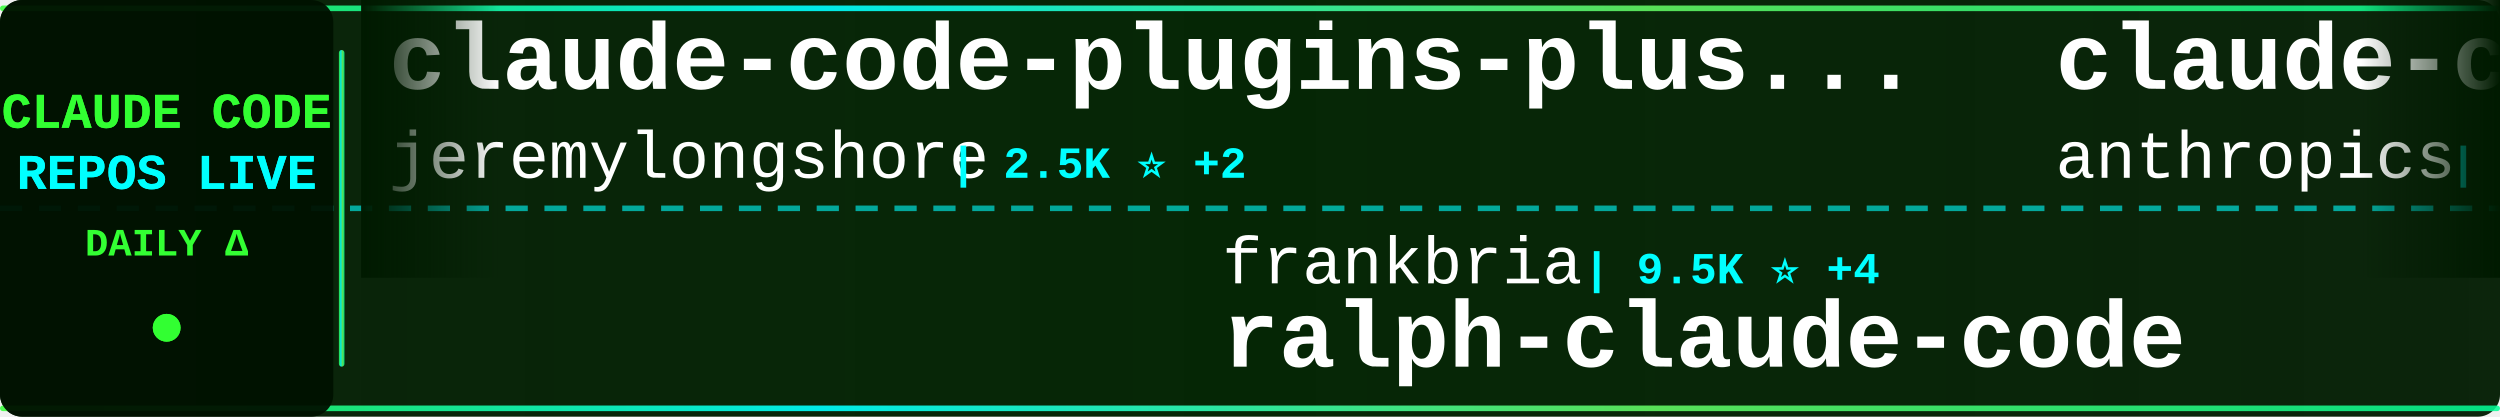
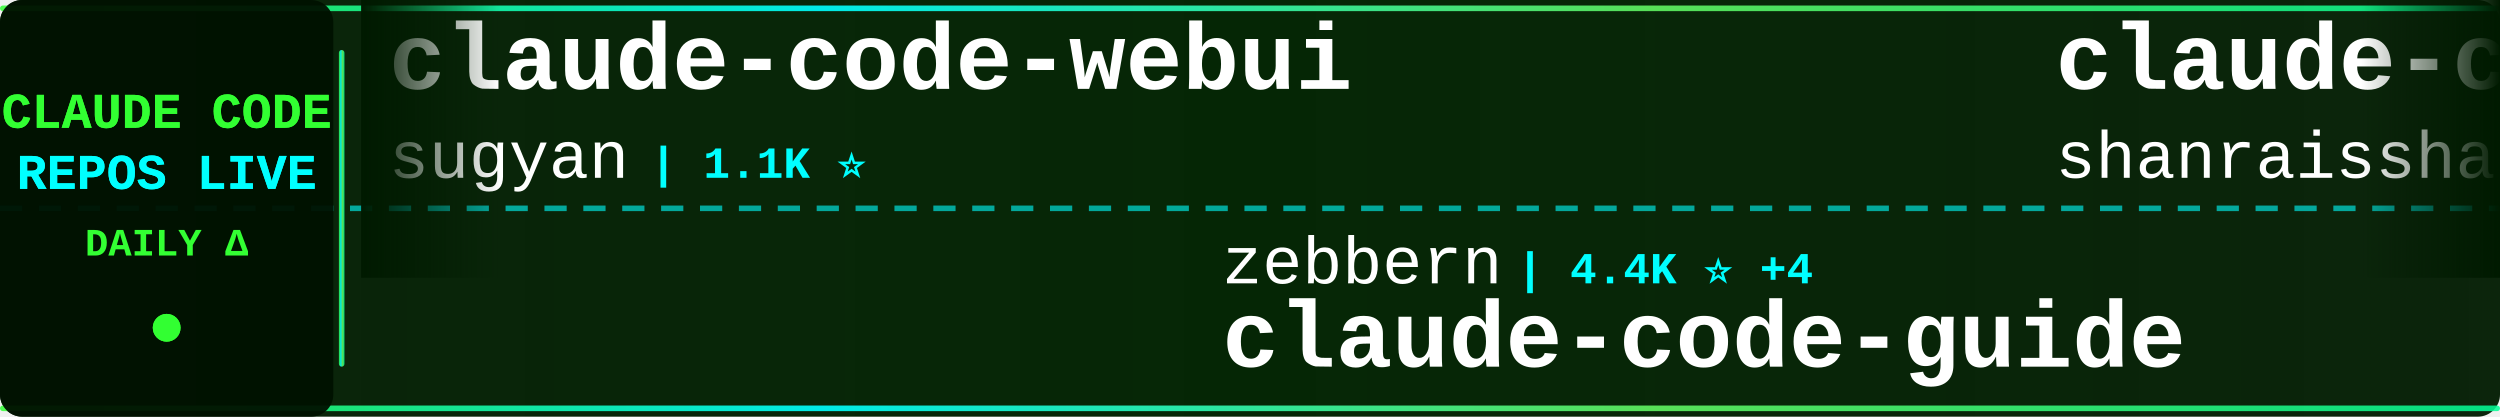
<svg xmlns="http://www.w3.org/2000/svg" width="900" height="150">
  <defs>
    <linearGradient id="tickerBg" x1="0%" y1="0%" x2="100%" y2="0%">
      <stop offset="0%" style="stop-color:#001a00;stop-opacity:0.95" />
      <stop offset="50%" style="stop-color:#002200;stop-opacity:0.98" />
      <stop offset="100%" style="stop-color:#001a00;stop-opacity:0.95" />
    </linearGradient>
    <linearGradient id="borderGrad" x1="0%" y1="0%" x2="100%" y2="0%">
      <stop offset="0%" style="stop-color:#33ff33;stop-opacity:0.85">
        <animate attributeName="stop-opacity" values="0.85;1;0.85" dur="2s" repeatCount="indefinite" />
      </stop>
      <stop offset="33%" style="stop-color:#00ffff;stop-opacity:0.9">
        <animate attributeName="stop-opacity" values="0.9;1;0.9" dur="2.2s" repeatCount="indefinite" />
      </stop>
      <stop offset="66%" style="stop-color:#66ff66;stop-opacity:0.85">
        <animate attributeName="stop-opacity" values="0.85;1;0.85" dur="1.8s" repeatCount="indefinite" />
      </stop>
      <stop offset="100%" style="stop-color:#00ff99;stop-opacity:0.85">
        <animate attributeName="stop-opacity" values="0.85;1;0.85" dur="2s" repeatCount="indefinite" />
      </stop>
    </linearGradient>
    <filter id="textGlow">
      <feGaussianBlur stdDeviation="0.1" result="coloredBlur" />
      <feMerge>
        <feMergeNode in="coloredBlur" />
        <feMergeNode in="SourceGraphic" />
      </feMerge>
    </filter>
    <filter id="metricGlow">
      <feGaussianBlur stdDeviation="0.2" result="coloredBlur" />
      <feMerge>
        <feMergeNode in="coloredBlur" />
        <feMergeNode in="SourceGraphic" />
      </feMerge>
    </filter>
    <linearGradient id="leftFade" x1="0%" y1="0%" x2="100%" y2="0%">
      <stop offset="0%" style="stop-color:#001a00;stop-opacity:1" />
      <stop offset="100%" style="stop-color:#001a00;stop-opacity:0" />
    </linearGradient>
    <linearGradient id="rightFade" x1="0%" y1="0%" x2="100%" y2="0%">
      <stop offset="0%" style="stop-color:#001a00;stop-opacity:0" />
      <stop offset="100%" style="stop-color:#001a00;stop-opacity:1" />
    </linearGradient>
  </defs>
  <rect width="900" height="150" fill="url(#tickerBg)" rx="8" />
  <rect x="0" y="2" width="900" height="2" fill="url(#borderGrad)" rx="1" />
  <rect x="0" y="146" width="900" height="2" fill="url(#borderGrad)" rx="1" />
  <line x1="0" y1="75" x2="900" y2="75" stroke="#00ffff" stroke-width="2" stroke-dasharray="8 6" opacity="0.6" />
  <rect x="0" y="0" width="120" height="150" fill="#001100" opacity="0.95" rx="8" />
  <text x="60" y="46" font-family="'Courier New', monospace" font-size="18" font-weight="bold" fill="#33ff33" text-anchor="middle" filter="url(#textGlow)">
    CLAUDE CODE
  </text>
  <text x="60" y="68" font-family="'Courier New', monospace" font-size="18" font-weight="bold" fill="#00ffff" text-anchor="middle" filter="url(#textGlow)">
    REPOS LIVE
  </text>
  <text x="60" y="92" font-family="'Courier New', monospace" font-size="14" font-weight="bold" fill="#33ff33" text-anchor="middle">
    DAILY Δ
  </text>
  <circle cx="60" cy="118" r="5" fill="#33ff33" filter="url(#metricGlow)">
    <animate attributeName="r" values="4;6;4" dur="1.5s" repeatCount="indefinite" />
    <animate attributeName="opacity" values="0.6;1;0.6" dur="1.5s" repeatCount="indefinite" />
  </circle>
  <rect x="122" y="18" width="2" height="114" fill="url(#borderGrad)" rx="1" />
  <clipPath id="tickerClip">
    <rect x="130" y="0" width="770" height="150" />
  </clipPath>
  <g clip-path="url(#tickerClip)">
    <g id="tickerItems">
      <animateTransform attributeName="transform" attributeType="XML" type="translate" from="0 0" to="-3000 0" dur="54s" repeatCount="indefinite" />
      <g transform="translate(0, 0)">
-         <text x="140" y="32" font-family="'Courier New', monospace" font-size="34" font-weight="bold" fill="#ffffff">claude-code-plugins-plus...</text>
-         <text x="140" y="64" font-family="'Courier New', monospace" font-size="24" font-weight="normal" fill="#ffffff" opacity="1.0">jeremylongshore</text>
-         <text x="342" y="64" font-family="'Courier New', monospace" font-size="16" font-weight="bold" fill="#00ffff"> | 2.5K ⭐ +2</text>
+         <text x="140" y="32" font-family="'Courier New', monospace" font-size="34" font-weight="bold" fill="#ffffff">claude-code-webui</text>
+         <text x="140" y="64" font-family="'Courier New', monospace" font-size="24" font-weight="normal" fill="#ffffff" opacity="1.0">sugyan</text>
+         <text x="234" y="64" font-family="'Courier New', monospace" font-size="16" font-weight="bold" fill="#00ffff"> | 1.1K ⭐</text>
      </g>
      <g transform="translate(300, 0)">
-         <text x="140" y="102" font-family="'Courier New', monospace" font-size="24" font-weight="normal" fill="#ffffff" opacity="1.0">frankbria</text>
-         <text x="270" y="102" font-family="'Courier New', monospace" font-size="16" font-weight="bold" fill="#00ffff"> | 9.5K ⭐ +4</text>
-         <text x="140" y="132" font-family="'Courier New', monospace" font-size="34" font-weight="bold" fill="#ffffff">ralph-claude-code</text>
+         <text x="140" y="102" font-family="'Courier New', monospace" font-size="24" font-weight="normal" fill="#ffffff" opacity="1.0">zebbern</text>
+         <text x="246" y="102" font-family="'Courier New', monospace" font-size="16" font-weight="bold" fill="#00ffff"> | 4.4K ⭐ +4</text>
+         <text x="140" y="132" font-family="'Courier New', monospace" font-size="34" font-weight="bold" fill="#ffffff">claude-code-guide</text>
      </g>
      <g transform="translate(600, 0)">
-         <text x="140" y="32" font-family="'Courier New', monospace" font-size="34" font-weight="bold" fill="#ffffff">claude-code-security-rev...</text>
-         <text x="140" y="64" font-family="'Courier New', monospace" font-size="24" font-weight="normal" fill="#ffffff" opacity="1.0">anthropics</text>
-         <text x="282" y="64" font-family="'Courier New', monospace" font-size="16" font-weight="bold" fill="#00ffff"> | 5.4K ⭐ +12</text>
+         <text x="140" y="32" font-family="'Courier New', monospace" font-size="34" font-weight="bold" fill="#ffffff">claude-code-best-practic...</text>
+         <text x="140" y="64" font-family="'Courier New', monospace" font-size="24" font-weight="normal" fill="#ffffff" opacity="1.0">shanraisshan</text>
+         <text x="306" y="64" font-family="'Courier New', monospace" font-size="16" font-weight="bold" fill="#00ffff"> | 61.7K ⭐ +110</text>
      </g>
      <g transform="translate(900, 0)">
-         <text x="140" y="102" font-family="'Courier New', monospace" font-size="24" font-weight="normal" fill="#ffffff" opacity="1.0">fazxes</text>
-         <text x="234" y="102" font-family="'Courier New', monospace" font-size="16" font-weight="bold" fill="#00ffff"> | 223 ⭐ +1</text>
-         <text x="140" y="132" font-family="'Courier New', monospace" font-size="34" font-weight="bold" fill="#ffffff">Claude-code</text>
+         <text x="140" y="102" font-family="'Courier New', monospace" font-size="24" font-weight="normal" fill="#ffffff" opacity="1.0">catlog22</text>
+         <text x="258" y="102" font-family="'Courier New', monospace" font-size="16" font-weight="bold" fill="#00ffff"> | 2.1K ⭐ +1</text>
+         <text x="140" y="132" font-family="'Courier New', monospace" font-size="34" font-weight="bold" fill="#ffffff">Claude-Code-Workflow</text>
      </g>
      <g transform="translate(1200, 0)">
-         <text x="140" y="32" font-family="'Courier New', monospace" font-size="34" font-weight="bold" fill="#ffffff">Dive-into-Claude-Code</text>
-         <text x="140" y="64" font-family="'Courier New', monospace" font-size="24" font-weight="normal" fill="#ffffff" opacity="1.0">VILA-Lab</text>
-         <text x="258" y="64" font-family="'Courier New', monospace" font-size="16" font-weight="bold" fill="#00ffff"> | 1.8K ⭐ +12</text>
+         <text x="140" y="32" font-family="'Courier New', monospace" font-size="34" font-weight="bold" fill="#ffffff">claude-code-hooks-master...</text>
+         <text x="140" y="64" font-family="'Courier New', monospace" font-size="24" font-weight="normal" fill="#ffffff" opacity="1.0">disler</text>
+         <text x="234" y="64" font-family="'Courier New', monospace" font-size="16" font-weight="bold" fill="#00ffff"> | 3.8K ⭐ +3</text>
      </g>
      <g transform="translate(1500, 0)">
-         <text x="140" y="102" font-family="'Courier New', monospace" font-size="24" font-weight="normal" fill="#ffffff" opacity="1.0">andrew-kramer-inno</text>
-         <text x="378" y="102" font-family="'Courier New', monospace" font-size="16" font-weight="bold" fill="#00ffff"> | 593 ⭐ +3</text>
-         <text x="140" y="132" font-family="'Courier New', monospace" font-size="34" font-weight="bold" fill="#ffffff">claude-code-source-build</text>
+         <text x="140" y="102" font-family="'Courier New', monospace" font-size="24" font-weight="normal" fill="#ffffff" opacity="1.0">Pimzino</text>
+         <text x="246" y="102" font-family="'Courier New', monospace" font-size="16" font-weight="bold" fill="#00ffff"> | 3.8K ⭐ +2</text>
+         <text x="140" y="132" font-family="'Courier New', monospace" font-size="34" font-weight="bold" fill="#ffffff">claude-code-spec-workflo...</text>
      </g>
      <g transform="translate(1800, 0)">
-         <text x="140" y="32" font-family="'Courier New', monospace" font-size="34" font-weight="bold" fill="#ffffff">claude-code-workflows</text>
-         <text x="140" y="64" font-family="'Courier New', monospace" font-size="24" font-weight="normal" fill="#ffffff" opacity="1.0">OneRedOak</text>
-         <text x="270" y="64" font-family="'Courier New', monospace" font-size="16" font-weight="bold" fill="#00ffff"> | 3.8K ⭐ +1</text>
+         <text x="140" y="32" font-family="'Courier New', monospace" font-size="34" font-weight="bold" fill="#ffffff">claude-code-source</text>
+         <text x="140" y="64" font-family="'Courier New', monospace" font-size="24" font-weight="normal" fill="#ffffff" opacity="1.0">JrCx7scC</text>
+         <text x="258" y="64" font-family="'Courier New', monospace" font-size="16" font-weight="bold" fill="#00ffff"> | 371 ⭐</text>
      </g>
      <g transform="translate(2100, 0)">
-         <text x="140" y="102" font-family="'Courier New', monospace" font-size="24" font-weight="normal" fill="#ffffff" opacity="1.0">liuup</text>
-         <text x="222" y="102" font-family="'Courier New', monospace" font-size="16" font-weight="bold" fill="#00ffff"> | 3.4K ⭐ +17</text>
-         <text x="140" y="132" font-family="'Courier New', monospace" font-size="34" font-weight="bold" fill="#ffffff">claude-code-analysis</text>
+         <text x="140" y="102" font-family="'Courier New', monospace" font-size="24" font-weight="normal" fill="#ffffff" opacity="1.0">chauncygu</text>
+         <text x="270" y="102" font-family="'Courier New', monospace" font-size="16" font-weight="bold" fill="#00ffff"> | 2.7K ⭐ +8</text>
+         <text x="140" y="132" font-family="'Courier New', monospace" font-size="34" font-weight="bold" fill="#ffffff">collection-claude-code-s...</text>
      </g>
      <g transform="translate(2400, 0)">
-         <text x="140" y="32" font-family="'Courier New', monospace" font-size="34" font-weight="bold" fill="#ffffff">claude-code-hooks-master...</text>
-         <text x="140" y="64" font-family="'Courier New', monospace" font-size="24" font-weight="normal" fill="#ffffff" opacity="1.0">disler</text>
-         <text x="234" y="64" font-family="'Courier New', monospace" font-size="16" font-weight="bold" fill="#00ffff"> | 3.8K ⭐ +4</text>
+         <text x="140" y="32" font-family="'Courier New', monospace" font-size="34" font-weight="bold" fill="#ffffff">claude-code-reverse</text>
+         <text x="140" y="64" font-family="'Courier New', monospace" font-size="24" font-weight="normal" fill="#ffffff" opacity="1.0">Yuyz0112</text>
+         <text x="258" y="64" font-family="'Courier New', monospace" font-size="16" font-weight="bold" fill="#00ffff"> | 2.4K ⭐</text>
      </g>
      <g transform="translate(2700, 0)">
-         <text x="140" y="102" font-family="'Courier New', monospace" font-size="24" font-weight="normal" fill="#ffffff" opacity="1.0">ChinaSiro</text>
-         <text x="270" y="102" font-family="'Courier New', monospace" font-size="16" font-weight="bold" fill="#00ffff"> | 9.5K ⭐ +8</text>
-         <text x="140" y="132" font-family="'Courier New', monospace" font-size="34" font-weight="bold" fill="#ffffff">claude-code-sourcemap</text>
+         <text x="140" y="102" font-family="'Courier New', monospace" font-size="24" font-weight="normal" fill="#ffffff" opacity="1.0">KPR111</text>
+         <text x="234" y="102" font-family="'Courier New', monospace" font-size="16" font-weight="bold" fill="#00ffff"> | 18 ⭐</text>
+         <text x="140" y="132" font-family="'Courier New', monospace" font-size="34" font-weight="bold" fill="#ffffff">Claude-Code</text>
      </g>
      <g transform="translate(3000, 0)">
-         <text x="140" y="32" font-family="'Courier New', monospace" font-size="34" font-weight="bold" fill="#ffffff">claude-code-plugins-plus...</text>
-         <text x="140" y="64" font-family="'Courier New', monospace" font-size="24" font-weight="normal" fill="#ffffff" opacity="1.0">jeremylongshore</text>
-         <text x="342" y="64" font-family="'Courier New', monospace" font-size="16" font-weight="bold" fill="#00ffff"> | 2.5K ⭐ +2</text>
+         <text x="140" y="32" font-family="'Courier New', monospace" font-size="34" font-weight="bold" fill="#ffffff">claude-code-webui</text>
+         <text x="140" y="64" font-family="'Courier New', monospace" font-size="24" font-weight="normal" fill="#ffffff" opacity="1.0">sugyan</text>
+         <text x="234" y="64" font-family="'Courier New', monospace" font-size="16" font-weight="bold" fill="#00ffff"> | 1.1K ⭐</text>
      </g>
      <g transform="translate(3300, 0)">
-         <text x="140" y="102" font-family="'Courier New', monospace" font-size="24" font-weight="normal" fill="#ffffff" opacity="1.0">frankbria</text>
-         <text x="270" y="102" font-family="'Courier New', monospace" font-size="16" font-weight="bold" fill="#00ffff"> | 9.5K ⭐ +4</text>
-         <text x="140" y="132" font-family="'Courier New', monospace" font-size="34" font-weight="bold" fill="#ffffff">ralph-claude-code</text>
+         <text x="140" y="102" font-family="'Courier New', monospace" font-size="24" font-weight="normal" fill="#ffffff" opacity="1.0">zebbern</text>
+         <text x="246" y="102" font-family="'Courier New', monospace" font-size="16" font-weight="bold" fill="#00ffff"> | 4.4K ⭐ +4</text>
+         <text x="140" y="132" font-family="'Courier New', monospace" font-size="34" font-weight="bold" fill="#ffffff">claude-code-guide</text>
      </g>
      <g transform="translate(3600, 0)">
-         <text x="140" y="32" font-family="'Courier New', monospace" font-size="34" font-weight="bold" fill="#ffffff">claude-code-security-rev...</text>
-         <text x="140" y="64" font-family="'Courier New', monospace" font-size="24" font-weight="normal" fill="#ffffff" opacity="1.0">anthropics</text>
-         <text x="282" y="64" font-family="'Courier New', monospace" font-size="16" font-weight="bold" fill="#00ffff"> | 5.4K ⭐ +12</text>
+         <text x="140" y="32" font-family="'Courier New', monospace" font-size="34" font-weight="bold" fill="#ffffff">claude-code-best-practic...</text>
+         <text x="140" y="64" font-family="'Courier New', monospace" font-size="24" font-weight="normal" fill="#ffffff" opacity="1.0">shanraisshan</text>
+         <text x="306" y="64" font-family="'Courier New', monospace" font-size="16" font-weight="bold" fill="#00ffff"> | 61.7K ⭐ +110</text>
      </g>
      <g transform="translate(3900, 0)">
-         <text x="140" y="102" font-family="'Courier New', monospace" font-size="24" font-weight="normal" fill="#ffffff" opacity="1.0">fazxes</text>
-         <text x="234" y="102" font-family="'Courier New', monospace" font-size="16" font-weight="bold" fill="#00ffff"> | 223 ⭐ +1</text>
-         <text x="140" y="132" font-family="'Courier New', monospace" font-size="34" font-weight="bold" fill="#ffffff">Claude-code</text>
+         <text x="140" y="102" font-family="'Courier New', monospace" font-size="24" font-weight="normal" fill="#ffffff" opacity="1.0">catlog22</text>
+         <text x="258" y="102" font-family="'Courier New', monospace" font-size="16" font-weight="bold" fill="#00ffff"> | 2.1K ⭐ +1</text>
+         <text x="140" y="132" font-family="'Courier New', monospace" font-size="34" font-weight="bold" fill="#ffffff">Claude-Code-Workflow</text>
      </g>
    </g>
  </g>
  <rect x="130" y="0" width="50" height="100" fill="url(#leftFade)" />
  <rect x="850" y="0" width="50" height="100" fill="url(#rightFade)" />
</svg>
